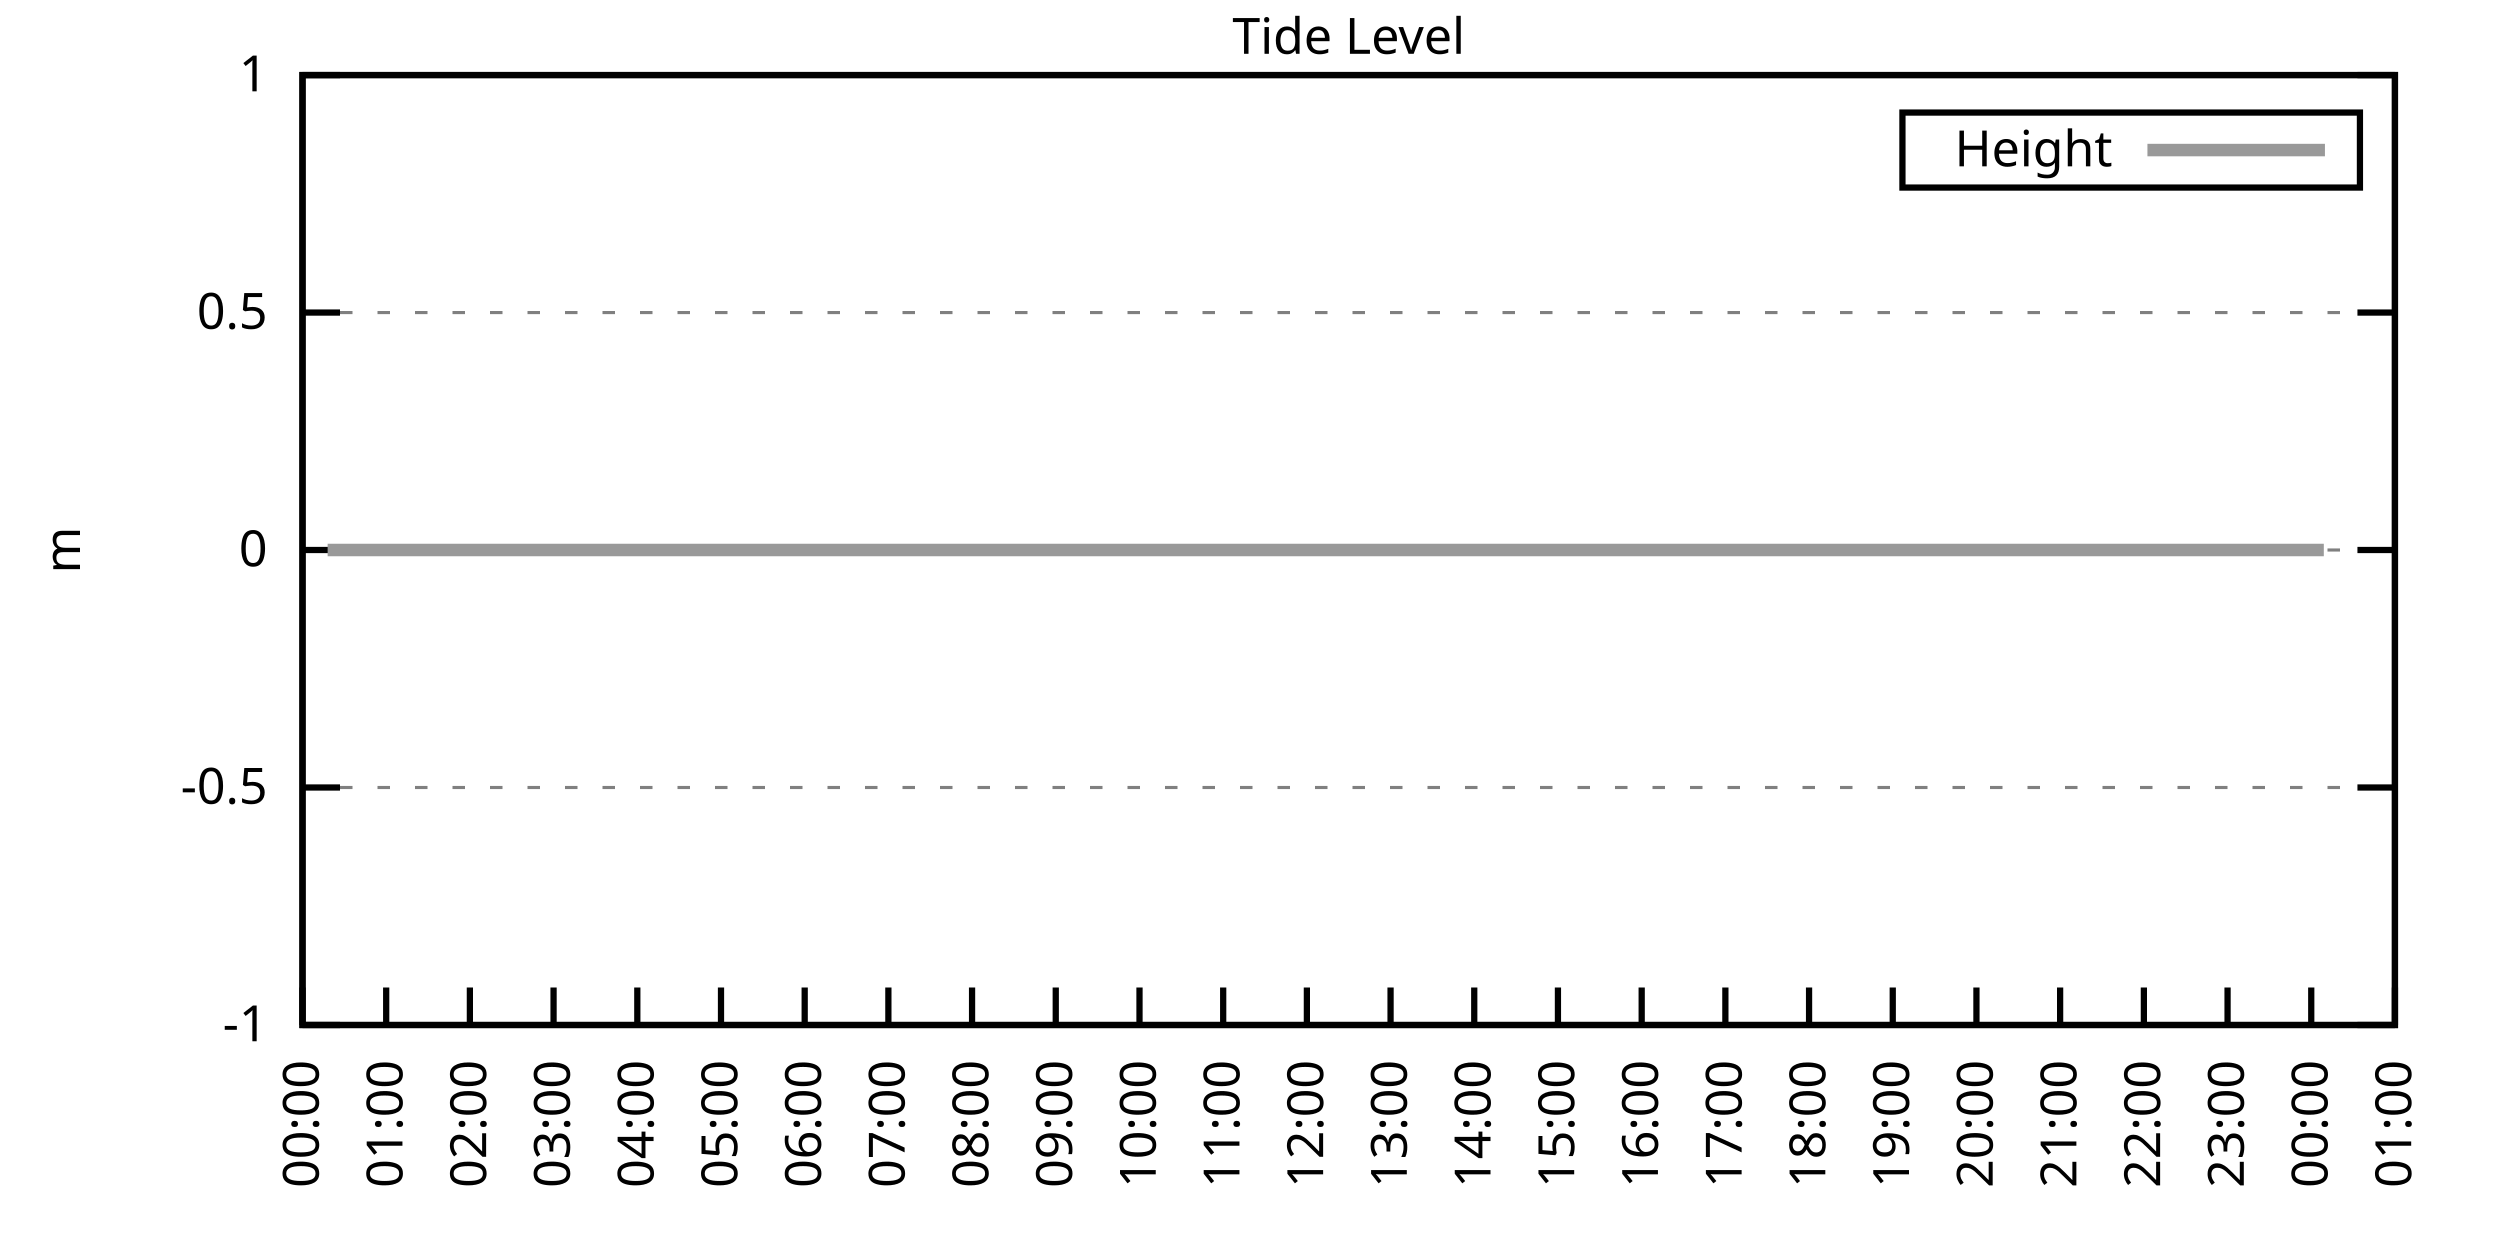
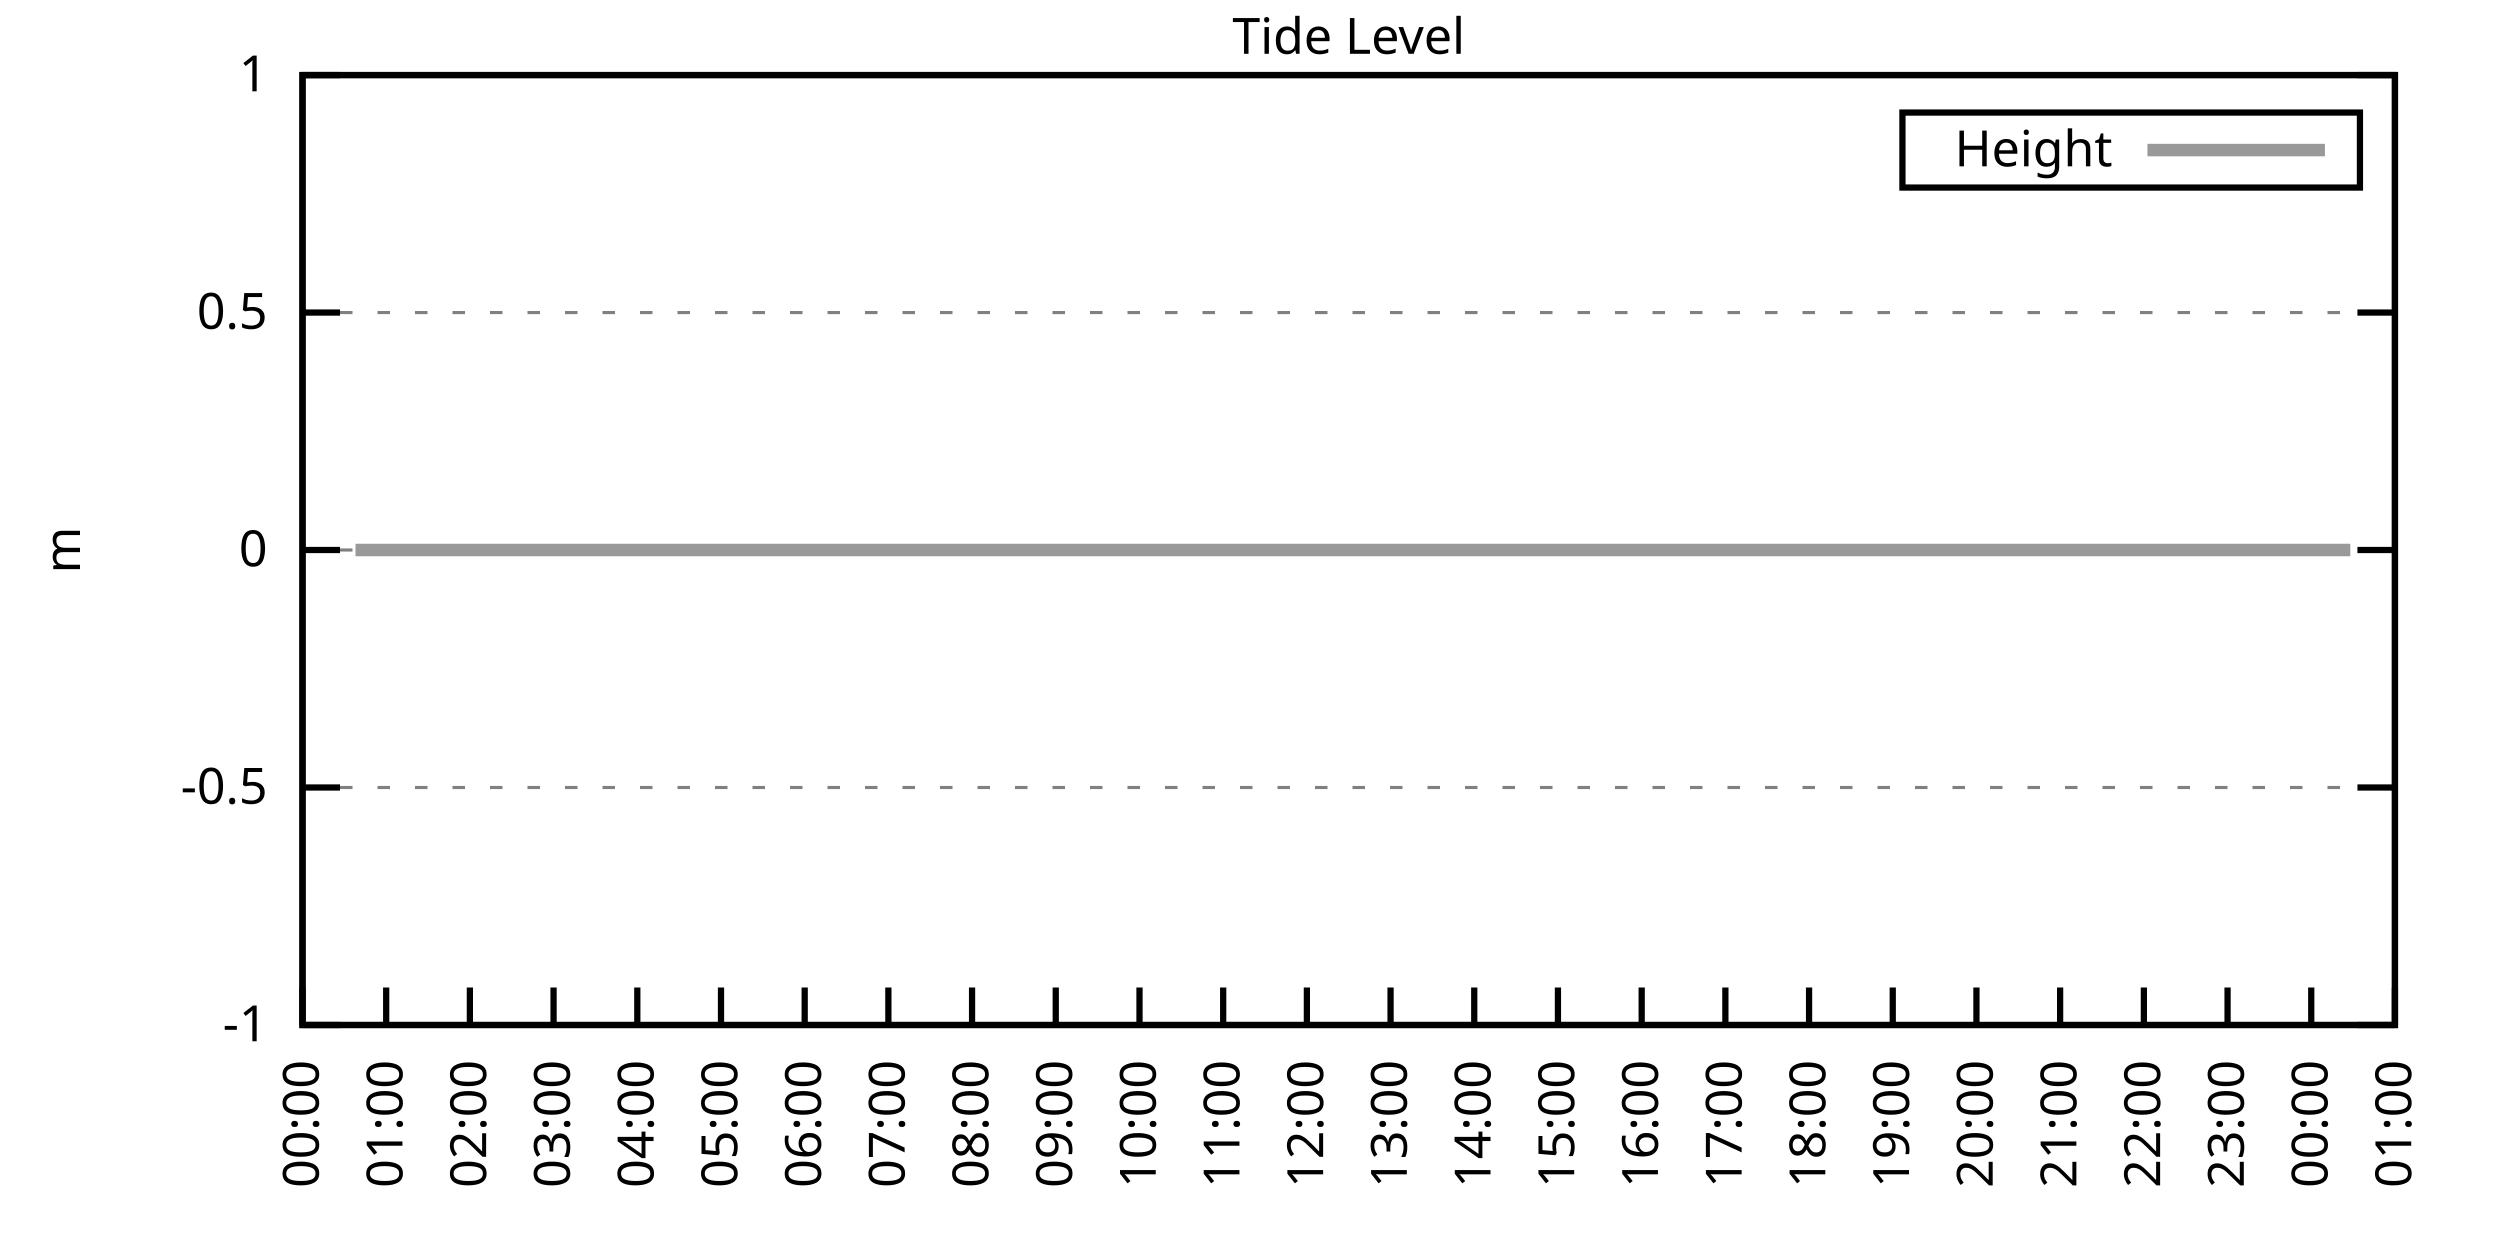
<svg xmlns="http://www.w3.org/2000/svg" xmlns:xlink="http://www.w3.org/1999/xlink" width="400" height="200" viewBox="0 0 400 200">
  <g id="gnuplot_canvas">
    <rect x="0" y="0" width="400" height="200" fill="none" />
    <defs>
      <circle id="gpDot" r="0.5" stroke-width="0.5" stroke="currentColor" />
      <path id="gpPt0" stroke-width="0.333" stroke="currentColor" d="M-1,0 h2 M0,-1 v2" />
      <path id="gpPt1" stroke-width="0.333" stroke="currentColor" d="M-1,-1 L1,1 M1,-1 L-1,1" />
      <path id="gpPt2" stroke-width="0.333" stroke="currentColor" d="M-1,0 L1,0 M0,-1 L0,1 M-1,-1 L1,1 M-1,1 L1,-1" />
      <rect id="gpPt3" stroke-width="0.333" stroke="currentColor" x="-1" y="-1" width="2" height="2" />
      <rect id="gpPt4" stroke-width="0.333" stroke="currentColor" fill="currentColor" x="-1" y="-1" width="2" height="2" />
      <circle id="gpPt5" stroke-width="0.333" stroke="currentColor" cx="0" cy="0" r="1" />
      <use xlink:href="#gpPt5" id="gpPt6" fill="currentColor" stroke="none" />
      <path id="gpPt7" stroke-width="0.333" stroke="currentColor" d="M0,-1.33 L-1.33,0.67 L1.33,0.67 z" />
      <use xlink:href="#gpPt7" id="gpPt8" fill="currentColor" stroke="none" />
      <use xlink:href="#gpPt7" id="gpPt9" stroke="currentColor" transform="rotate(180)" />
      <use xlink:href="#gpPt9" id="gpPt10" fill="currentColor" stroke="none" />
      <use xlink:href="#gpPt3" id="gpPt11" stroke="currentColor" transform="rotate(45)" />
      <use xlink:href="#gpPt11" id="gpPt12" fill="currentColor" stroke="none" />
      <path id="gpPt13" stroke-width="0.333" stroke="currentColor" d="M0,1.330 L1.265,0.411 L0.782,-1.067 L-0.782,-1.076 L-1.265,0.411 z" />
      <use xlink:href="#gpPt13" id="gpPt14" fill="currentColor" stroke="none" />
      <filter id="textbox" filterUnits="objectBoundingBox" x="0" y="0" height="1" width="1">
        <feFlood flood-color="white" flood-opacity="1" result="bgnd" />
        <feComposite in="SourceGraphic" in2="bgnd" operator="atop" />
      </filter>
      <filter id="greybox" filterUnits="objectBoundingBox" x="0" y="0" height="1" width="1">
        <feFlood flood-color="lightgrey" flood-opacity="1" result="grey" />
        <feComposite in="SourceGraphic" in2="grey" operator="atop" />
      </filter>
    </defs>
    <g fill="none" color="white" stroke="currentColor" stroke-width="1.00" stroke-linecap="butt" stroke-linejoin="miter">
</g>
    <g fill="none" color="black" stroke="currentColor" stroke-width="1.00" stroke-linecap="butt" stroke-linejoin="miter">
      <g stroke="none" shape-rendering="crispEdges">
        <polygon fill="rgb(255, 255, 255)" points="48.40,164.00 383.18,164.00 383.18,12.02 48.40,12.02 " />
      </g>
    </g>
    <g fill="none" color="black" stroke="currentColor" stroke-width="1.00" stroke-linecap="butt" stroke-linejoin="miter">
</g>
    <g fill="none" color="black" stroke="black" stroke-width="0.50" stroke-linecap="butt" stroke-linejoin="miter">
</g>
    <g fill="none" color="gray" stroke="currentColor" stroke-width="0.50" stroke-linecap="butt" stroke-linejoin="miter">
      <path stroke="gray" stroke-dasharray="2,4" class="gridline" d="M48.40,164.00 L383.19,164.00  " />
    </g>
    <g fill="none" color="gray" stroke="gray" stroke-width="1.00" stroke-linecap="butt" stroke-linejoin="miter">
</g>
    <g fill="none" color="black" stroke="currentColor" stroke-width="1.00" stroke-linecap="butt" stroke-linejoin="miter">
      <path stroke="black" d="M48.40,164.00 L54.40,164.00 M383.19,164.00 L377.19,164.00  " />
      <g transform="translate(42.80,166.60)" stroke="none" fill="black" font-family="Sans" font-size="8.00" text-anchor="end">
        <text>
          <tspan font-family="Sans">-1</tspan>
        </text>
      </g>
    </g>
    <g fill="none" color="black" stroke="currentColor" stroke-width="1.00" stroke-linecap="butt" stroke-linejoin="miter">
</g>
    <g fill="none" color="black" stroke="black" stroke-width="0.50" stroke-linecap="butt" stroke-linejoin="miter">
</g>
    <g fill="none" color="gray" stroke="currentColor" stroke-width="0.50" stroke-linecap="butt" stroke-linejoin="miter">
      <path stroke="gray" stroke-dasharray="2,4" class="gridline" d="M48.40,126.00 L383.19,126.00  " />
    </g>
    <g fill="none" color="gray" stroke="gray" stroke-width="1.00" stroke-linecap="butt" stroke-linejoin="miter">
</g>
    <g fill="none" color="black" stroke="currentColor" stroke-width="1.00" stroke-linecap="butt" stroke-linejoin="miter">
      <path stroke="black" d="M48.40,126.00 L54.40,126.00 M383.19,126.00 L377.19,126.00  " />
      <g transform="translate(42.80,128.60)" stroke="none" fill="black" font-family="Sans" font-size="8.00" text-anchor="end">
        <text>
          <tspan font-family="Sans">-0.5</tspan>
        </text>
      </g>
    </g>
    <g fill="none" color="black" stroke="currentColor" stroke-width="1.00" stroke-linecap="butt" stroke-linejoin="miter">
</g>
    <g fill="none" color="black" stroke="black" stroke-width="0.50" stroke-linecap="butt" stroke-linejoin="miter">
</g>
    <g fill="none" color="gray" stroke="currentColor" stroke-width="0.50" stroke-linecap="butt" stroke-linejoin="miter">
      <path stroke="gray" stroke-dasharray="2,4" class="gridline" d="M48.40,88.00 L383.19,88.00  " />
    </g>
    <g fill="none" color="gray" stroke="gray" stroke-width="1.00" stroke-linecap="butt" stroke-linejoin="miter">
</g>
    <g fill="none" color="black" stroke="currentColor" stroke-width="1.00" stroke-linecap="butt" stroke-linejoin="miter">
      <path stroke="black" d="M48.40,88.00 L54.40,88.00 M383.19,88.00 L377.19,88.00  " />
      <g transform="translate(42.80,90.60)" stroke="none" fill="black" font-family="Sans" font-size="8.00" text-anchor="end">
        <text>
          <tspan font-family="Sans"> 0</tspan>
        </text>
      </g>
    </g>
    <g fill="none" color="black" stroke="currentColor" stroke-width="1.00" stroke-linecap="butt" stroke-linejoin="miter">
</g>
    <g fill="none" color="black" stroke="black" stroke-width="0.50" stroke-linecap="butt" stroke-linejoin="miter">
</g>
    <g fill="none" color="gray" stroke="currentColor" stroke-width="0.50" stroke-linecap="butt" stroke-linejoin="miter">
      <path stroke="gray" stroke-dasharray="2,4" class="gridline" d="M48.40,50.01 L383.19,50.01  " />
    </g>
    <g fill="none" color="gray" stroke="gray" stroke-width="1.00" stroke-linecap="butt" stroke-linejoin="miter">
</g>
    <g fill="none" color="black" stroke="currentColor" stroke-width="1.00" stroke-linecap="butt" stroke-linejoin="miter">
      <path stroke="black" d="M48.40,50.01 L54.40,50.01 M383.19,50.01 L377.19,50.01  " />
      <g transform="translate(42.80,52.61)" stroke="none" fill="black" font-family="Sans" font-size="8.00" text-anchor="end">
        <text>
          <tspan font-family="Sans"> 0.5</tspan>
        </text>
      </g>
    </g>
    <g fill="none" color="black" stroke="currentColor" stroke-width="1.00" stroke-linecap="butt" stroke-linejoin="miter">
</g>
    <g fill="none" color="black" stroke="black" stroke-width="0.50" stroke-linecap="butt" stroke-linejoin="miter">
</g>
    <g fill="none" color="gray" stroke="currentColor" stroke-width="0.50" stroke-linecap="butt" stroke-linejoin="miter">
      <path stroke="gray" stroke-dasharray="2,4" class="gridline" d="M48.40,12.01 L383.19,12.01  " />
    </g>
    <g fill="none" color="gray" stroke="gray" stroke-width="1.00" stroke-linecap="butt" stroke-linejoin="miter">
</g>
    <g fill="none" color="black" stroke="currentColor" stroke-width="1.00" stroke-linecap="butt" stroke-linejoin="miter">
      <path stroke="black" d="M48.40,12.01 L54.40,12.01 M383.19,12.01 L377.19,12.01  " />
      <g transform="translate(42.80,14.61)" stroke="none" fill="black" font-family="Sans" font-size="8.00" text-anchor="end">
        <text>
          <tspan font-family="Sans"> 1</tspan>
        </text>
      </g>
    </g>
    <g fill="none" color="black" stroke="currentColor" stroke-width="1.00" stroke-linecap="butt" stroke-linejoin="miter">
      <path stroke="black" d="M48.40,164.00 L48.40,158.00  " />
      <g transform="translate(51.00,169.60) rotate(270.00)" stroke="none" fill="black" font-family="Sans" font-size="8.00" text-anchor="end">
        <text>
          <tspan font-family="Sans">00:00</tspan>
        </text>
      </g>
    </g>
    <g fill="none" color="black" stroke="currentColor" stroke-width="1.00" stroke-linecap="butt" stroke-linejoin="miter">
      <path stroke="black" d="M61.79,164.00 L61.79,158.00  " />
      <g transform="translate(64.39,169.60) rotate(270.00)" stroke="none" fill="black" font-family="Sans" font-size="8.00" text-anchor="end">
        <text>
          <tspan font-family="Sans">01:00</tspan>
        </text>
      </g>
    </g>
    <g fill="none" color="black" stroke="currentColor" stroke-width="1.00" stroke-linecap="butt" stroke-linejoin="miter">
      <path stroke="black" d="M75.18,164.00 L75.18,158.00  " />
      <g transform="translate(77.78,169.60) rotate(270.00)" stroke="none" fill="black" font-family="Sans" font-size="8.00" text-anchor="end">
        <text>
          <tspan font-family="Sans">02:00</tspan>
        </text>
      </g>
    </g>
    <g fill="none" color="black" stroke="currentColor" stroke-width="1.00" stroke-linecap="butt" stroke-linejoin="miter">
      <path stroke="black" d="M88.57,164.00 L88.57,158.00  " />
      <g transform="translate(91.17,169.60) rotate(270.00)" stroke="none" fill="black" font-family="Sans" font-size="8.00" text-anchor="end">
        <text>
          <tspan font-family="Sans">03:00</tspan>
        </text>
      </g>
    </g>
    <g fill="none" color="black" stroke="currentColor" stroke-width="1.00" stroke-linecap="butt" stroke-linejoin="miter">
      <path stroke="black" d="M101.97,164.00 L101.97,158.00  " />
      <g transform="translate(104.57,169.60) rotate(270.00)" stroke="none" fill="black" font-family="Sans" font-size="8.00" text-anchor="end">
        <text>
          <tspan font-family="Sans">04:00</tspan>
        </text>
      </g>
    </g>
    <g fill="none" color="black" stroke="currentColor" stroke-width="1.00" stroke-linecap="butt" stroke-linejoin="miter">
      <path stroke="black" d="M115.36,164.00 L115.36,158.00  " />
      <g transform="translate(117.96,169.60) rotate(270.00)" stroke="none" fill="black" font-family="Sans" font-size="8.00" text-anchor="end">
        <text>
          <tspan font-family="Sans">05:00</tspan>
        </text>
      </g>
    </g>
    <g fill="none" color="black" stroke="currentColor" stroke-width="1.00" stroke-linecap="butt" stroke-linejoin="miter">
      <path stroke="black" d="M128.75,164.00 L128.75,158.00  " />
      <g transform="translate(131.35,169.60) rotate(270.00)" stroke="none" fill="black" font-family="Sans" font-size="8.00" text-anchor="end">
        <text>
          <tspan font-family="Sans">06:00</tspan>
        </text>
      </g>
    </g>
    <g fill="none" color="black" stroke="currentColor" stroke-width="1.00" stroke-linecap="butt" stroke-linejoin="miter">
      <path stroke="black" d="M142.14,164.00 L142.14,158.00  " />
      <g transform="translate(144.74,169.60) rotate(270.00)" stroke="none" fill="black" font-family="Sans" font-size="8.00" text-anchor="end">
        <text>
          <tspan font-family="Sans">07:00</tspan>
        </text>
      </g>
    </g>
    <g fill="none" color="black" stroke="currentColor" stroke-width="1.00" stroke-linecap="butt" stroke-linejoin="miter">
      <path stroke="black" d="M155.53,164.00 L155.53,158.00  " />
      <g transform="translate(158.13,169.60) rotate(270.00)" stroke="none" fill="black" font-family="Sans" font-size="8.00" text-anchor="end">
        <text>
          <tspan font-family="Sans">08:00</tspan>
        </text>
      </g>
    </g>
    <g fill="none" color="black" stroke="currentColor" stroke-width="1.00" stroke-linecap="butt" stroke-linejoin="miter">
      <path stroke="black" d="M168.92,164.00 L168.92,158.00  " />
      <g transform="translate(171.52,169.60) rotate(270.00)" stroke="none" fill="black" font-family="Sans" font-size="8.00" text-anchor="end">
        <text>
          <tspan font-family="Sans">09:00</tspan>
        </text>
      </g>
    </g>
    <g fill="none" color="black" stroke="currentColor" stroke-width="1.00" stroke-linecap="butt" stroke-linejoin="miter">
      <path stroke="black" d="M182.32,164.00 L182.32,158.00  " />
      <g transform="translate(184.92,169.60) rotate(270.00)" stroke="none" fill="black" font-family="Sans" font-size="8.00" text-anchor="end">
        <text>
          <tspan font-family="Sans">10:00</tspan>
        </text>
      </g>
    </g>
    <g fill="none" color="black" stroke="currentColor" stroke-width="1.00" stroke-linecap="butt" stroke-linejoin="miter">
      <path stroke="black" d="M195.71,164.00 L195.71,158.00  " />
      <g transform="translate(198.31,169.60) rotate(270.00)" stroke="none" fill="black" font-family="Sans" font-size="8.00" text-anchor="end">
        <text>
          <tspan font-family="Sans">11:00</tspan>
        </text>
      </g>
    </g>
    <g fill="none" color="black" stroke="currentColor" stroke-width="1.00" stroke-linecap="butt" stroke-linejoin="miter">
      <path stroke="black" d="M209.10,164.00 L209.10,158.00  " />
      <g transform="translate(211.70,169.60) rotate(270.00)" stroke="none" fill="black" font-family="Sans" font-size="8.00" text-anchor="end">
        <text>
          <tspan font-family="Sans">12:00</tspan>
        </text>
      </g>
    </g>
    <g fill="none" color="black" stroke="currentColor" stroke-width="1.00" stroke-linecap="butt" stroke-linejoin="miter">
      <path stroke="black" d="M222.49,164.00 L222.49,158.00  " />
      <g transform="translate(225.09,169.60) rotate(270.00)" stroke="none" fill="black" font-family="Sans" font-size="8.00" text-anchor="end">
        <text>
          <tspan font-family="Sans">13:00</tspan>
        </text>
      </g>
    </g>
    <g fill="none" color="black" stroke="currentColor" stroke-width="1.00" stroke-linecap="butt" stroke-linejoin="miter">
      <path stroke="black" d="M235.88,164.00 L235.88,158.00  " />
      <g transform="translate(238.48,169.60) rotate(270.00)" stroke="none" fill="black" font-family="Sans" font-size="8.00" text-anchor="end">
        <text>
          <tspan font-family="Sans">14:00</tspan>
        </text>
      </g>
    </g>
    <g fill="none" color="black" stroke="currentColor" stroke-width="1.00" stroke-linecap="butt" stroke-linejoin="miter">
      <path stroke="black" d="M249.27,164.00 L249.27,158.00  " />
      <g transform="translate(251.87,169.60) rotate(270.00)" stroke="none" fill="black" font-family="Sans" font-size="8.00" text-anchor="end">
        <text>
          <tspan font-family="Sans">15:00</tspan>
        </text>
      </g>
    </g>
    <g fill="none" color="black" stroke="currentColor" stroke-width="1.00" stroke-linecap="butt" stroke-linejoin="miter">
      <path stroke="black" d="M262.67,164.00 L262.67,158.00  " />
      <g transform="translate(265.27,169.60) rotate(270.00)" stroke="none" fill="black" font-family="Sans" font-size="8.00" text-anchor="end">
        <text>
          <tspan font-family="Sans">16:00</tspan>
        </text>
      </g>
    </g>
    <g fill="none" color="black" stroke="currentColor" stroke-width="1.00" stroke-linecap="butt" stroke-linejoin="miter">
      <path stroke="black" d="M276.06,164.00 L276.06,158.00  " />
      <g transform="translate(278.66,169.60) rotate(270.00)" stroke="none" fill="black" font-family="Sans" font-size="8.00" text-anchor="end">
        <text>
          <tspan font-family="Sans">17:00</tspan>
        </text>
      </g>
    </g>
    <g fill="none" color="black" stroke="currentColor" stroke-width="1.00" stroke-linecap="butt" stroke-linejoin="miter">
      <path stroke="black" d="M289.45,164.00 L289.45,158.00  " />
      <g transform="translate(292.05,169.60) rotate(270.00)" stroke="none" fill="black" font-family="Sans" font-size="8.00" text-anchor="end">
        <text>
          <tspan font-family="Sans">18:00</tspan>
        </text>
      </g>
    </g>
    <g fill="none" color="black" stroke="currentColor" stroke-width="1.00" stroke-linecap="butt" stroke-linejoin="miter">
      <path stroke="black" d="M302.84,164.00 L302.84,158.00  " />
      <g transform="translate(305.44,169.60) rotate(270.00)" stroke="none" fill="black" font-family="Sans" font-size="8.00" text-anchor="end">
        <text>
          <tspan font-family="Sans">19:00</tspan>
        </text>
      </g>
    </g>
    <g fill="none" color="black" stroke="currentColor" stroke-width="1.00" stroke-linecap="butt" stroke-linejoin="miter">
      <path stroke="black" d="M316.23,164.00 L316.23,158.00  " />
      <g transform="translate(318.83,169.60) rotate(270.00)" stroke="none" fill="black" font-family="Sans" font-size="8.00" text-anchor="end">
        <text>
          <tspan font-family="Sans">20:00</tspan>
        </text>
      </g>
    </g>
    <g fill="none" color="black" stroke="currentColor" stroke-width="1.00" stroke-linecap="butt" stroke-linejoin="miter">
      <path stroke="black" d="M329.62,164.00 L329.62,158.00  " />
      <g transform="translate(332.22,169.60) rotate(270.00)" stroke="none" fill="black" font-family="Sans" font-size="8.00" text-anchor="end">
        <text>
          <tspan font-family="Sans">21:00</tspan>
        </text>
      </g>
    </g>
    <g fill="none" color="black" stroke="currentColor" stroke-width="1.00" stroke-linecap="butt" stroke-linejoin="miter">
      <path stroke="black" d="M343.02,164.00 L343.02,158.00  " />
      <g transform="translate(345.62,169.60) rotate(270.00)" stroke="none" fill="black" font-family="Sans" font-size="8.00" text-anchor="end">
        <text>
          <tspan font-family="Sans">22:00</tspan>
        </text>
      </g>
    </g>
    <g fill="none" color="black" stroke="currentColor" stroke-width="1.00" stroke-linecap="butt" stroke-linejoin="miter">
      <path stroke="black" d="M356.41,164.00 L356.41,158.00  " />
      <g transform="translate(359.01,169.60) rotate(270.00)" stroke="none" fill="black" font-family="Sans" font-size="8.00" text-anchor="end">
        <text>
          <tspan font-family="Sans">23:00</tspan>
        </text>
      </g>
    </g>
    <g fill="none" color="black" stroke="currentColor" stroke-width="1.00" stroke-linecap="butt" stroke-linejoin="miter">
      <path stroke="black" d="M369.80,164.00 L369.80,158.00  " />
      <g transform="translate(372.40,169.60) rotate(270.00)" stroke="none" fill="black" font-family="Sans" font-size="8.00" text-anchor="end">
        <text>
          <tspan font-family="Sans">00:00</tspan>
        </text>
      </g>
    </g>
    <g fill="none" color="black" stroke="currentColor" stroke-width="1.00" stroke-linecap="butt" stroke-linejoin="miter">
      <path stroke="black" d="M383.19,164.00 L383.19,158.00  " />
      <g transform="translate(385.79,169.60) rotate(270.00)" stroke="none" fill="black" font-family="Sans" font-size="8.00" text-anchor="end">
        <text>
          <tspan font-family="Sans">01:00</tspan>
        </text>
      </g>
    </g>
    <g fill="none" color="black" stroke="currentColor" stroke-width="1.00" stroke-linecap="butt" stroke-linejoin="miter">
</g>
    <g fill="none" color="black" stroke="currentColor" stroke-width="1.00" stroke-linecap="butt" stroke-linejoin="miter">
      <path stroke="black" d="M48.40,12.01 L48.40,164.00 L383.19,164.00 L383.19,12.01 L48.40,12.01 Z  " />
    </g>
    <g fill="none" color="black" stroke="currentColor" stroke-width="1.00" stroke-linecap="butt" stroke-linejoin="miter">
</g>
    <g fill="none" color="black" stroke="currentColor" stroke-width="1.00" stroke-linecap="butt" stroke-linejoin="miter">
      <path stroke="black" d="M304.39,30.01 L304.39,18.01 L377.59,18.01 L377.59,30.01 L304.39,30.01 Z  " />
    </g>
    <g id="Tide_level_plot_1">
      <g fill="none" color="white" stroke="black" stroke-width="2.00" stroke-linecap="butt" stroke-linejoin="miter">
</g>
      <g fill="none" color="black" stroke="currentColor" stroke-width="2.00" stroke-linecap="butt" stroke-linejoin="miter">
        <g transform="translate(337.99,26.61)" stroke="none" fill="black" font-family="Sans" font-size="8.00" text-anchor="end">
          <text>
            <tspan font-family="Sans">Height</tspan>
          </text>
        </g>
      </g>
      <g fill="none" color="black" stroke="currentColor" stroke-width="2.00" stroke-linecap="butt" stroke-linejoin="miter">
-         <path stroke="rgb(153, 153, 153)" d="M343.59,24.01 L371.99,24.01 M52.42,88.00 L54.87,88.00 L56.88,88.00 L58.89,88.00 L61.57,88.00 L63.35,88.00   L65.81,88.00 L68.04,88.00 L70.50,88.00 L72.73,88.00 L74.74,88.00 L76.97,88.00 L79.42,88.00 L81.66,88.00   L83.66,88.00 L85.90,88.00 L87.91,88.00 L90.36,88.00 L92.59,88.00 L94.82,88.00 L96.83,88.00 L99.51,88.00   L101.74,88.00 L103.75,88.00 L106.21,88.00 L108.44,88.00 L110.67,88.00 L112.68,88.00 L115.13,88.00 L117.37,88.00   L119.38,88.00 L121.61,88.00 L124.06,88.00 L126.29,88.00 L128.30,88.00 L130.76,88.00 L132.54,88.00 L135.00,88.00   L137.23,88.00 L139.69,88.00 L141.92,88.00 L143.93,88.00 L146.16,88.00 L148.61,88.00 L150.85,88.00 L152.63,88.00   L155.09,88.00 L157.32,88.00 L159.55,88.00 L161.56,88.00 L164.24,88.00 L166.25,88.00 L168.70,88.00 L170.71,88.00   L172.72,88.00 L175.40,88.00 L177.18,88.00 L179.64,88.00 L182.09,88.00 L183.88,88.00 L186.56,88.00 L188.34,88.00   L190.80,88.00 L193.03,88.00 L195.26,88.00 L197.27,88.00 L199.73,88.00 L201.96,88.00 L204.19,88.00 L206.64,88.00   L208.65,88.00 L211.11,88.00 L213.12,88.00 L215.57,88.00 L217.36,88.00 L219.81,88.00 L222.27,88.00 L224.05,88.00   L226.51,88.00 L228.74,88.00 L230.97,88.00 L233.20,88.00 L235.66,88.00 L237.67,88.00 L239.90,88.00 L242.36,88.00   L244.14,88.00 L246.37,88.00 L248.83,88.00 L251.28,88.00 L253.07,88.00 L255.75,88.00 L257.76,88.00 L259.99,88.00   L262.44,88.00 L264.45,88.00 L266.91,88.00 L268.92,88.00 L271.15,88.00 L273.60,88.00 L275.83,88.00 L277.84,88.00   L280.30,88.00 L282.53,88.00 L284.76,88.00 L286.77,88.00 L289.23,88.00 L291.23,88.00 L293.69,88.00 L295.70,88.00   L297.93,88.00 L300.39,88.00 L302.39,88.00 L304.85,88.00 L306.86,88.00 L309.09,88.00 L311.32,88.00 L313.33,88.00   L315.79,88.00 L318.24,88.00 L320.25,88.00 L322.48,88.00 L324.49,88.00 L326.72,88.00 L329.18,88.00 L331.63,88.00   L333.42,88.00 L335.87,88.00 L338.33,88.00 L340.34,88.00 L342.35,88.00 L344.80,88.00 L347.03,88.00 L349.49,88.00   L351.50,88.00 L353.73,88.00 L355.96,88.00 L357.97,88.00 L360.42,88.00 L362.88,88.00 L364.66,88.00 L367.34,88.00   L369.58,88.00 L371.81,88.00  " />
+         <path stroke="rgb(153, 153, 153)" d="M343.59,24.01 L371.99,24.01 M56.88,88.00 L58.89,88.00 L61.57,88.00 L63.35,88.00 L65.81,88.00 L68.04,88.00   L70.50,88.00 L72.73,88.00 L74.74,88.00 L76.97,88.00 L79.42,88.00 L81.66,88.00 L83.66,88.00 L85.90,88.00   L87.91,88.00 L90.36,88.00 L92.59,88.00 L94.82,88.00 L96.83,88.00 L99.51,88.00 L101.74,88.00 L103.75,88.00   L106.21,88.00 L108.44,88.00 L110.67,88.00 L112.68,88.00 L115.13,88.00 L117.37,88.00 L119.38,88.00 L121.61,88.00   L124.06,88.00 L126.29,88.00 L128.30,88.00 L130.76,88.00 L132.54,88.00 L135.00,88.00 L137.23,88.00 L139.69,88.00   L141.92,88.00 L143.93,88.00 L146.16,88.00 L148.61,88.00 L150.85,88.00 L152.63,88.00 L155.09,88.00 L157.32,88.00   L159.55,88.00 L161.56,88.00 L164.24,88.00 L166.25,88.00 L168.70,88.00 L170.71,88.00 L172.72,88.00 L175.40,88.00   L177.18,88.00 L179.64,88.00 L182.09,88.00 L183.88,88.00 L186.56,88.00 L188.34,88.00 L190.80,88.00 L193.03,88.00   L195.26,88.00 L197.27,88.00 L199.73,88.00 L201.96,88.00 L204.19,88.00 L206.64,88.00 L208.65,88.00 L211.11,88.00   L213.12,88.00 L215.57,88.00 L217.36,88.00 L219.81,88.00 L222.27,88.00 L224.05,88.00 L226.51,88.00 L228.74,88.00   L230.97,88.00 L233.20,88.00 L235.66,88.00 L237.67,88.00 L239.90,88.00 L242.36,88.00 L244.14,88.00 L246.37,88.00   L248.83,88.00 L251.28,88.00 L253.07,88.00 L255.75,88.00 L257.76,88.00 L259.99,88.00 L262.44,88.00 L264.45,88.00   L266.91,88.00 L268.92,88.00 L271.15,88.00 L273.60,88.00 L275.83,88.00 L277.84,88.00 L280.30,88.00 L282.53,88.00   L284.76,88.00 L286.77,88.00 L289.23,88.00 L291.23,88.00 L293.69,88.00 L295.70,88.00 L297.93,88.00 L300.39,88.00   L302.39,88.00 L304.85,88.00 L306.86,88.00 L309.09,88.00 L311.32,88.00 L313.33,88.00 L315.79,88.00 L318.24,88.00   L320.25,88.00 L322.48,88.00 L324.49,88.00 L326.72,88.00 L329.18,88.00 L331.63,88.00 L333.42,88.00 L335.87,88.00   L338.33,88.00 L340.34,88.00 L342.35,88.00 L344.80,88.00 L347.03,88.00 L349.49,88.00 L351.50,88.00 L353.73,88.00   L355.96,88.00 L357.97,88.00 L360.42,88.00 L362.88,88.00 L364.66,88.00 L367.34,88.00 L369.58,88.00 L371.81,88.00   L373.59,88.00 L376.05,88.00  " />
      </g>
    </g>
    <g fill="none" color="black" stroke="currentColor" stroke-width="2.00" stroke-linecap="butt" stroke-linejoin="miter">
</g>
    <g fill="none" color="black" stroke="black" stroke-width="1.00" stroke-linecap="butt" stroke-linejoin="miter">
</g>
    <g fill="none" color="black" stroke="currentColor" stroke-width="1.00" stroke-linecap="butt" stroke-linejoin="miter">
      <path stroke="black" d="M48.40,12.01 L48.40,164.00 L383.19,164.00 L383.19,12.01 L48.40,12.01 Z  " />
      <g transform="translate(12.80,88.01) rotate(270.00)" stroke="none" fill="black" font-family="Sans" font-size="8.00" text-anchor="middle">
        <text>
          <tspan font-family="Sans">m</tspan>
        </text>
      </g>
    </g>
    <g fill="none" color="black" stroke="currentColor" stroke-width="1.00" stroke-linecap="butt" stroke-linejoin="miter">
</g>
    <g fill="none" color="black" stroke="currentColor" stroke-width="1.00" stroke-linecap="butt" stroke-linejoin="miter">
      <g transform="translate(215.79,8.61)" stroke="none" fill="black" font-family="Sans" font-size="8.00" text-anchor="middle">
        <text>
          <tspan font-family="Sans">Tide Level</tspan>
        </text>
      </g>
    </g>
    <g fill="none" color="black" stroke="currentColor" stroke-width="1.00" stroke-linecap="butt" stroke-linejoin="miter">
</g>
  </g>
</svg>
